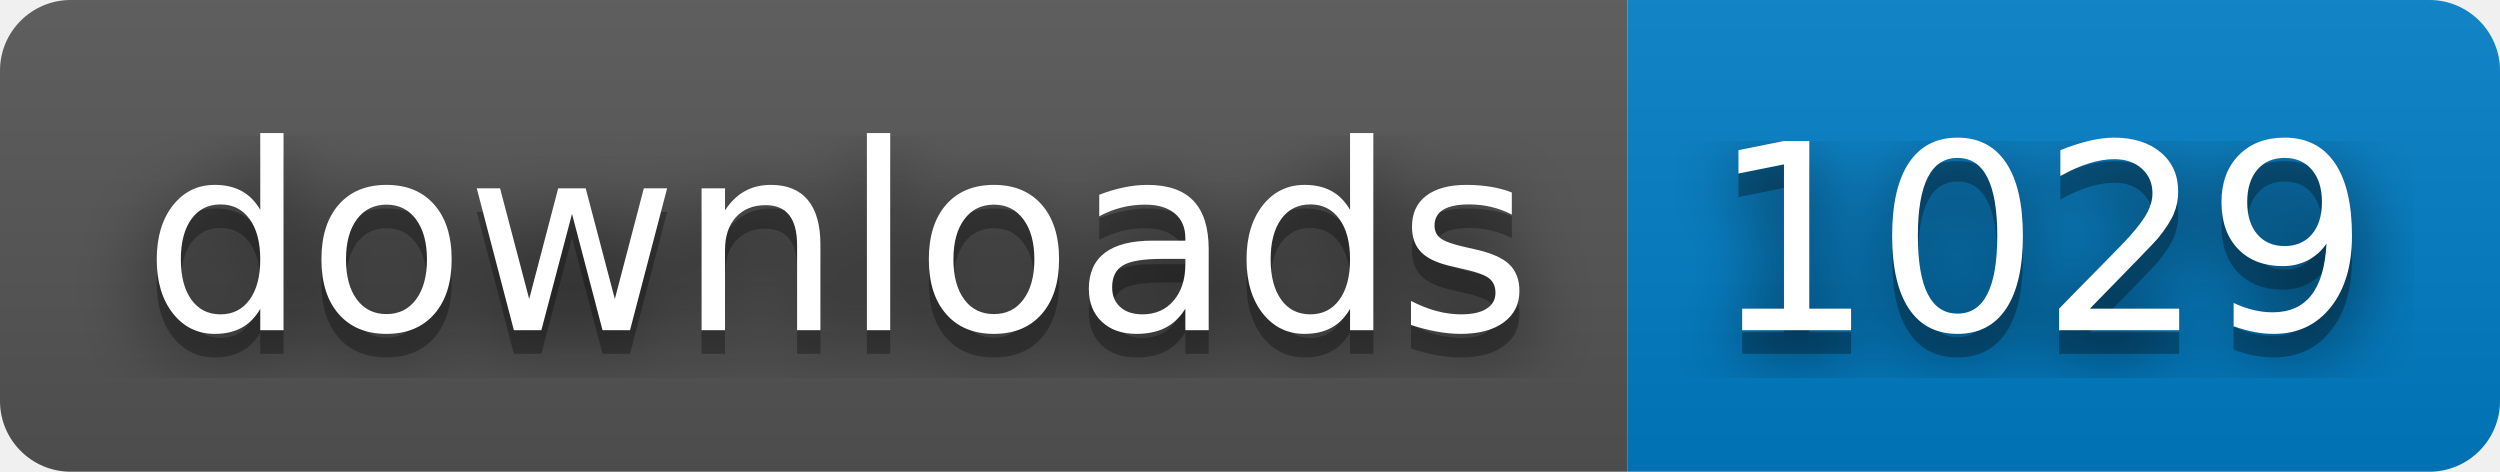
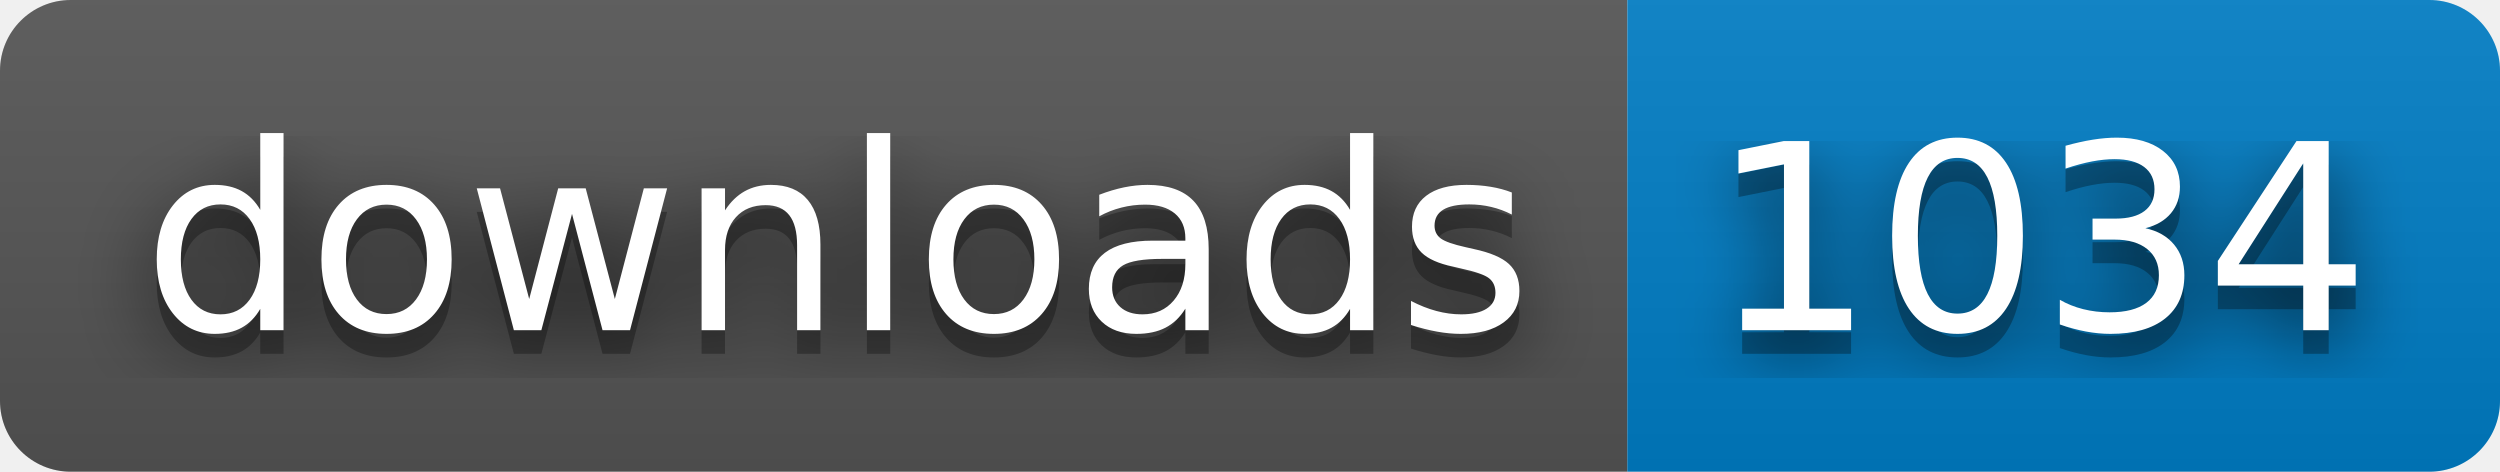
- <svg xmlns="http://www.w3.org/2000/svg" width="106" height="20" role="img" aria-label="downloads: 1029">
+ <svg xmlns="http://www.w3.org/2000/svg" width="106" height="20" role="img" aria-label="downloads: 1034">
  <filter id="blur">
    <feGaussianBlur stdDeviation="16" />
  </filter>
  <linearGradient id="s" x2="0" y2="100%">
    <stop offset="0" stop-color="#bbb" stop-opacity=".1" />
    <stop offset="1" stop-opacity=".1" />
  </linearGradient>
  <clipPath id="r">
    <rect width="106" height="20" rx="3" />
  </clipPath>
  <g clip-path="url(#r)">
    <rect width="69" height="20" fill="#555" />
    <rect x="69" width="37" height="20" fill="#007ec6" />
    <rect width="106" height="20" fill="url(#s)" />
  </g>
  <g fill="#fff" text-anchor="middle" font-family="Verdana,Geneva,DejaVu Sans,sans-serif" text-rendering="geometricPrecision" font-size="110">
    <g transform="scale(.1)">
      <g aria-hidden="true" fill="#010101">
        <text x="355" y="150" fill-opacity=".8" filter="url(#blur)" textLength="590">downloads</text>
        <text x="355" y="150" fill-opacity=".3" textLength="590">downloads</text>
      </g>
      <text x="355" y="140" textLength="590">downloads</text>
    </g>
    <g transform="scale(.1)">
      <g aria-hidden="true" fill="#010101">
-         <text x="865" y="150" fill-opacity=".8" filter="url(#blur)" textLength="270">1029</text>
-         <text x="865" y="150" fill-opacity=".3" textLength="270">1029</text>
+         <text x="865" y="150" fill-opacity=".8" filter="url(#blur)" textLength="270">1034</text>
+         <text x="865" y="150" fill-opacity=".3" textLength="270">1034</text>
      </g>
-       <text x="865" y="140" textLength="270">1029</text>
+       <text x="865" y="140" textLength="270">1034</text>
    </g>
  </g>
</svg>
